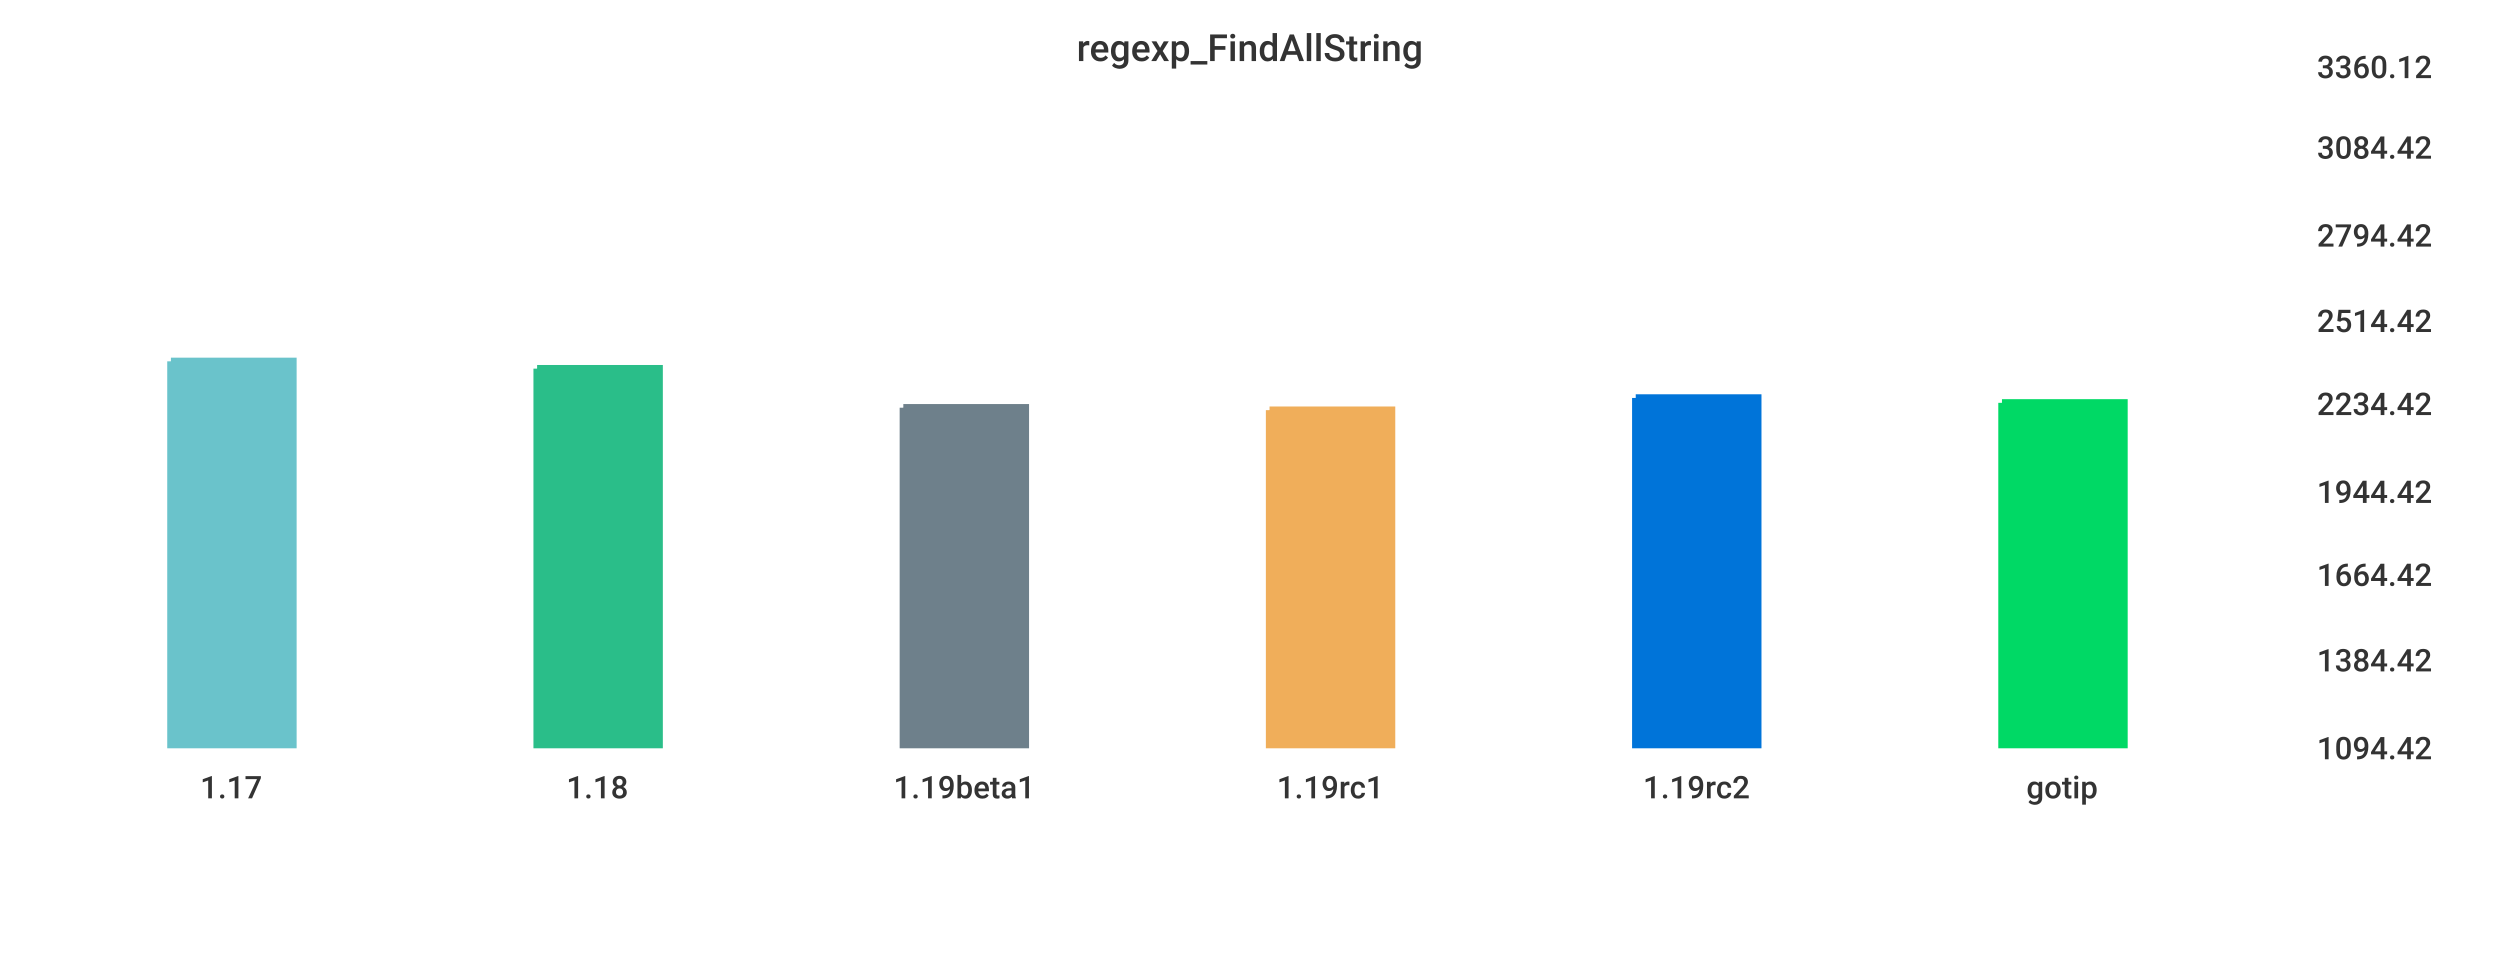
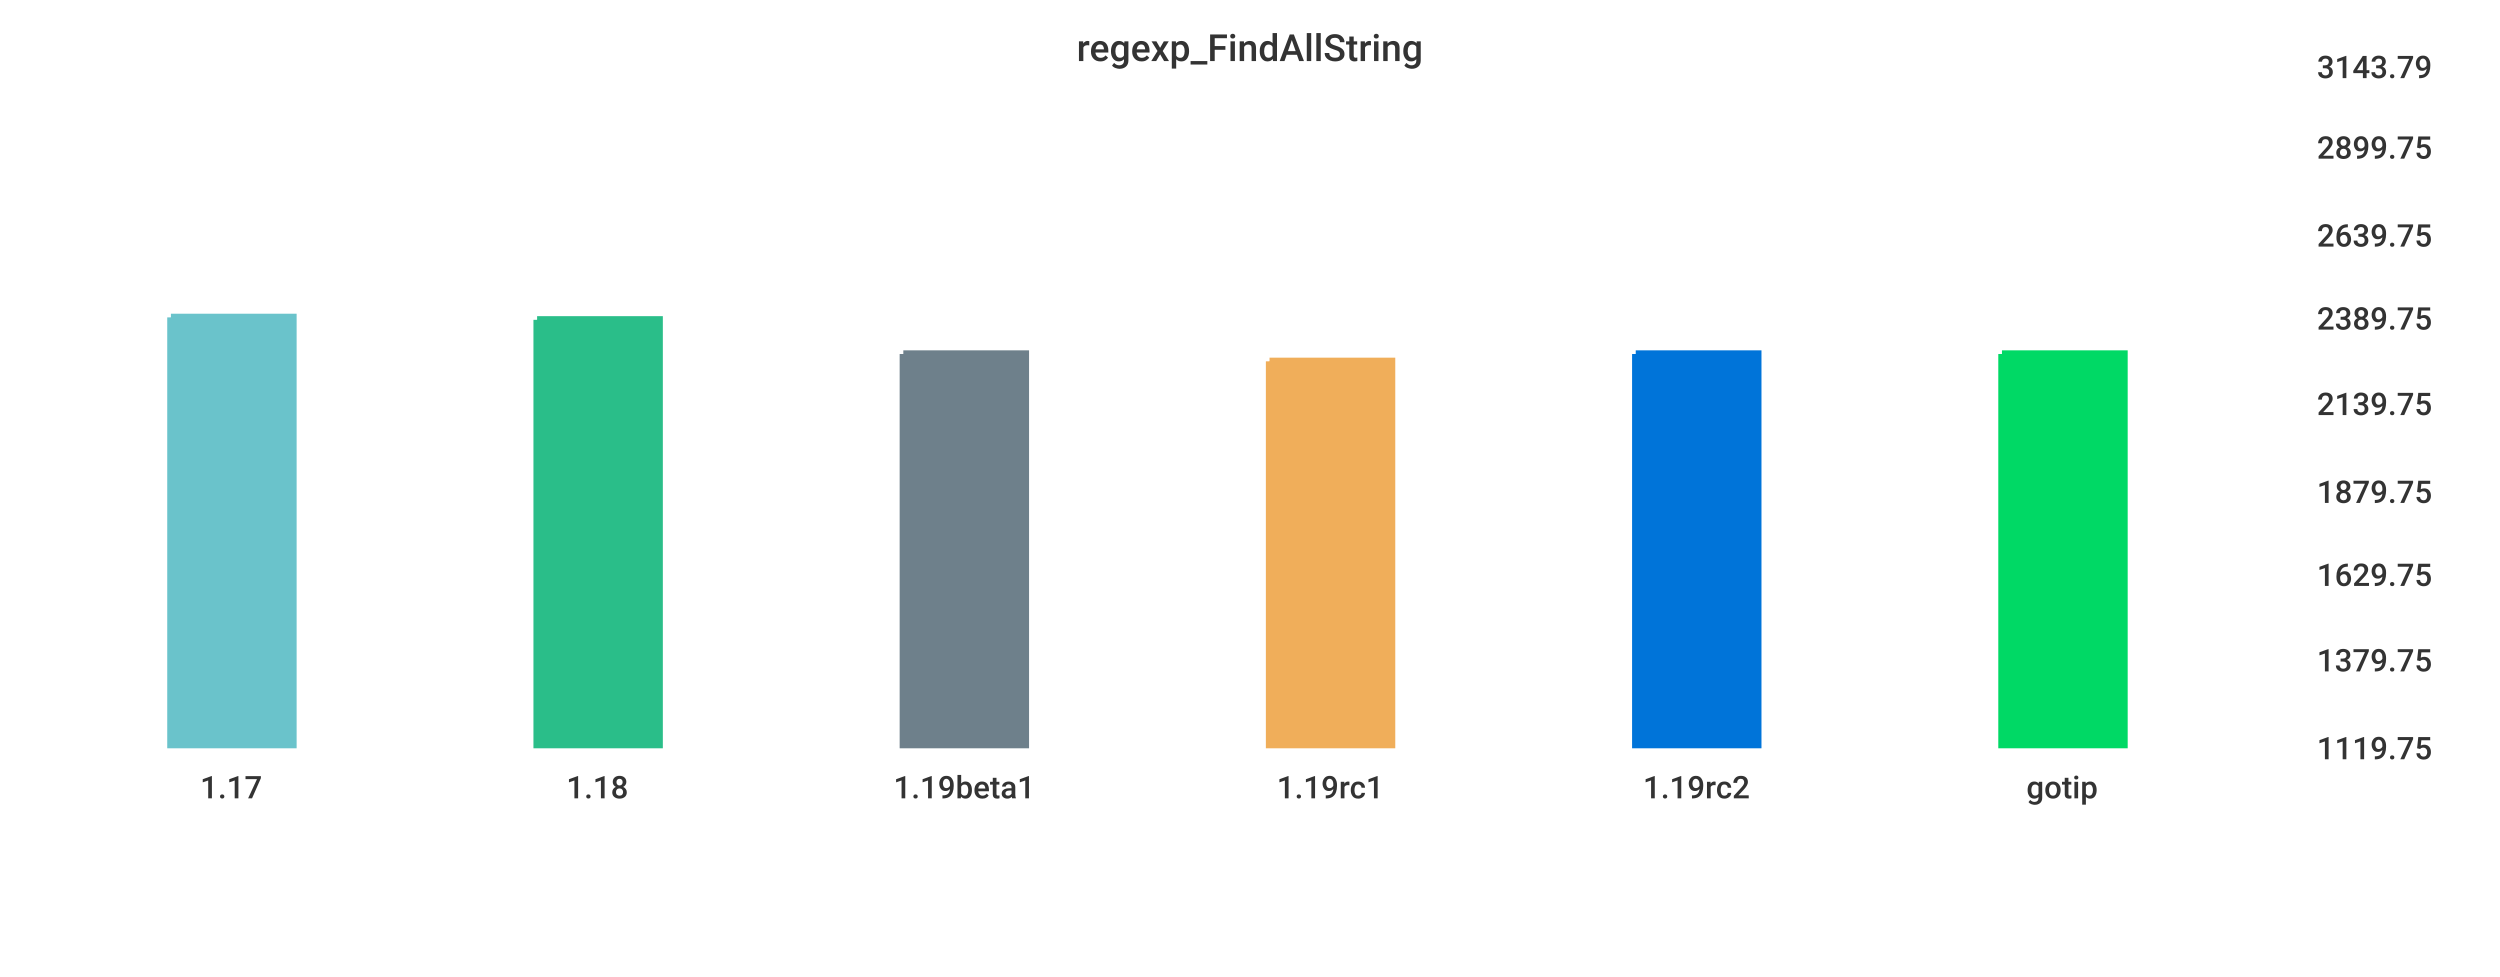
<svg xmlns="http://www.w3.org/2000/svg" width="1024" height="400">\n<path d="M 0 0 L 1024 0 L 1024 400 L 0 400 L 0 0" style="stroke-width:0;stroke:rgba(255,255,255,1.0);fill:rgba(255,255,255,1.0)" />
  <path d="M 20 26 L 934 26 L 934 305 L 20 305 L 20 26" style="stroke-width:0;stroke:rgba(255,255,255,1.0);fill:rgba(255,255,255,1.0)" />
-   <path d="M 70 148 L 120 148 L 120 305 L 70 305 L 70 148" style="stroke-width:3;stroke:rgba(106,195,203,1.0);fill:rgba(106,195,203,1.0)" />
-   <path d="M 220 151 L 270 151 L 270 305 L 220 305 L 220 151" style="stroke-width:3;stroke:rgba(42,190,137,1.0);fill:rgba(42,190,137,1.0)" />
-   <path d="M 370 167 L 420 167 L 420 305 L 370 305 L 370 167" style="stroke-width:3;stroke:rgba(110,128,139,1.0);fill:rgba(110,128,139,1.0)" />
-   <path d="M 520 168 L 570 168 L 570 305 L 520 305 L 520 168" style="stroke-width:3;stroke:rgba(240,174,90,1.0);fill:rgba(240,174,90,1.0)" />
-   <path d="M 670 163 L 720 163 L 720 305 L 670 305 L 670 163" style="stroke-width:3;stroke:rgba(0,116,217,1.0);fill:rgba(0,116,217,1.0)" />
-   <path d="M 820 165 L 870 165 L 870 305 L 820 305 L 820 165" style="stroke-width:3;stroke:rgba(0,217,101,1.0);fill:rgba(0,217,101,1.0)" />
+   <path d="M 70 130 L 120 130 L 120 305 L 70 305 L 70 130" style="stroke-width:3;stroke:rgba(106,195,203,1.0);fill:rgba(106,195,203,1.0)" />
+   <path d="M 220 131 L 270 131 L 270 305 L 220 305 L 220 131" style="stroke-width:3;stroke:rgba(42,190,137,1.0);fill:rgba(42,190,137,1.0)" />
+   <path d="M 370 145 L 420 145 L 420 305 L 370 305 L 370 145" style="stroke-width:3;stroke:rgba(110,128,139,1.0);fill:rgba(110,128,139,1.0)" />
+   <path d="M 520 148 L 570 148 L 570 305 L 520 305 L 520 148" style="stroke-width:3;stroke:rgba(240,174,90,1.0);fill:rgba(240,174,90,1.0)" />
+   <path d="M 670 145 L 720 145 L 720 305 L 670 305 L 670 145" style="stroke-width:3;stroke:rgba(0,116,217,1.0);fill:rgba(0,116,217,1.0)" />
+   <path d="M 820 145 L 870 145 L 870 305 L 820 305 L 820 145" style="stroke-width:3;stroke:rgba(0,217,101,1.0);fill:rgba(0,217,101,1.0)" />
  <path d="M 20 305 L 934 305" style="stroke-width:0;stroke:rgba(51,51,51,1.0);fill:none" />
  <path d="M 20 305 L 20 310" style="stroke-width:0;stroke:rgba(51,51,51,1.0);fill:none" />
  <text x="82" y="327" style="stroke-width:0;stroke:none;fill:rgba(51,51,51,1.0);font-size:12.8px;font-family:'Roboto Medium',sans-serif">1.17</text>
  <path d="M 170 305 L 170 310" style="stroke-width:0;stroke:rgba(51,51,51,1.0);fill:none" />
  <text x="232" y="327" style="stroke-width:0;stroke:none;fill:rgba(51,51,51,1.0);font-size:12.8px;font-family:'Roboto Medium',sans-serif">1.18</text>
  <path d="M 320 305 L 320 310" style="stroke-width:0;stroke:rgba(51,51,51,1.0);fill:none" />
  <text x="366" y="327" style="stroke-width:0;stroke:none;fill:rgba(51,51,51,1.0);font-size:12.8px;font-family:'Roboto Medium',sans-serif">1.19beta1</text>
  <path d="M 470 305 L 470 310" style="stroke-width:0;stroke:rgba(51,51,51,1.0);fill:none" />
  <text x="523" y="327" style="stroke-width:0;stroke:none;fill:rgba(51,51,51,1.0);font-size:12.8px;font-family:'Roboto Medium',sans-serif">1.19rc1</text>
  <path d="M 620 305 L 620 310" style="stroke-width:0;stroke:rgba(51,51,51,1.0);fill:none" />
  <text x="673" y="327" style="stroke-width:0;stroke:none;fill:rgba(51,51,51,1.0);font-size:12.8px;font-family:'Roboto Medium',sans-serif">1.19rc2</text>
  <path d="M 770 305 L 770 310" style="stroke-width:0;stroke:rgba(51,51,51,1.0);fill:none" />
  <text x="830" y="327" style="stroke-width:0;stroke:none;fill:rgba(51,51,51,1.0);font-size:12.8px;font-family:'Roboto Medium',sans-serif">gotip</text>
  <path d="M 934 26 L 934 305" style="stroke-width:0;stroke:rgba(51,51,51,1.0);fill:none" />
  <path d="M 934 305 L 939 305" style="stroke-width:0;stroke:rgba(51,51,51,1.0);fill:none" />
  <path d="M 934 305 L 939 305" style="stroke-width:0;stroke:rgba(51,51,51,1.0);fill:none" />
-   <text x="949" y="311" style="stroke-width:0;stroke:none;fill:rgba(51,51,51,1.0);font-size:12.8px;font-family:'Roboto Medium',sans-serif">1094.42</text>
+   <text x="949" y="311" style="stroke-width:0;stroke:none;fill:rgba(51,51,51,1.0);font-size:12.8px;font-family:'Roboto Medium',sans-serif">1119.75</text>
  <path d="M 934 269 L 939 269" style="stroke-width:0;stroke:rgba(51,51,51,1.0);fill:none" />
-   <text x="949" y="275" style="stroke-width:0;stroke:none;fill:rgba(51,51,51,1.0);font-size:12.8px;font-family:'Roboto Medium',sans-serif">1384.42</text>
+   <text x="949" y="275" style="stroke-width:0;stroke:none;fill:rgba(51,51,51,1.0);font-size:12.8px;font-family:'Roboto Medium',sans-serif">1379.75</text>
  <path d="M 934 234 L 939 234" style="stroke-width:0;stroke:rgba(51,51,51,1.0);fill:none" />
-   <text x="949" y="240" style="stroke-width:0;stroke:none;fill:rgba(51,51,51,1.0);font-size:12.8px;font-family:'Roboto Medium',sans-serif">1664.42</text>
+   <text x="949" y="240" style="stroke-width:0;stroke:none;fill:rgba(51,51,51,1.0);font-size:12.8px;font-family:'Roboto Medium',sans-serif">1629.75</text>
  <path d="M 934 200 L 939 200" style="stroke-width:0;stroke:rgba(51,51,51,1.0);fill:none" />
-   <text x="949" y="206" style="stroke-width:0;stroke:none;fill:rgba(51,51,51,1.0);font-size:12.8px;font-family:'Roboto Medium',sans-serif">1944.42</text>
+   <text x="949" y="206" style="stroke-width:0;stroke:none;fill:rgba(51,51,51,1.0);font-size:12.8px;font-family:'Roboto Medium',sans-serif">1879.75</text>
  <path d="M 934 164 L 939 164" style="stroke-width:0;stroke:rgba(51,51,51,1.0);fill:none" />
-   <text x="949" y="170" style="stroke-width:0;stroke:none;fill:rgba(51,51,51,1.0);font-size:12.8px;font-family:'Roboto Medium',sans-serif">2234.42</text>
-   <path d="M 934 130 L 939 130" style="stroke-width:0;stroke:rgba(51,51,51,1.0);fill:none" />
-   <text x="949" y="136" style="stroke-width:0;stroke:none;fill:rgba(51,51,51,1.0);font-size:12.8px;font-family:'Roboto Medium',sans-serif">2514.42</text>
+   <text x="949" y="170" style="stroke-width:0;stroke:none;fill:rgba(51,51,51,1.0);font-size:12.8px;font-family:'Roboto Medium',sans-serif">2139.75</text>
+   <path d="M 934 129 L 939 129" style="stroke-width:0;stroke:rgba(51,51,51,1.0);fill:none" />
+   <text x="949" y="135" style="stroke-width:0;stroke:none;fill:rgba(51,51,51,1.0);font-size:12.8px;font-family:'Roboto Medium',sans-serif">2389.75</text>
  <path d="M 934 95 L 939 95" style="stroke-width:0;stroke:rgba(51,51,51,1.0);fill:none" />
-   <text x="949" y="101" style="stroke-width:0;stroke:none;fill:rgba(51,51,51,1.0);font-size:12.8px;font-family:'Roboto Medium',sans-serif">2794.42</text>
+   <text x="949" y="101" style="stroke-width:0;stroke:none;fill:rgba(51,51,51,1.0);font-size:12.8px;font-family:'Roboto Medium',sans-serif">2639.75</text>
  <path d="M 934 59 L 939 59" style="stroke-width:0;stroke:rgba(51,51,51,1.0);fill:none" />
-   <text x="949" y="65" style="stroke-width:0;stroke:none;fill:rgba(51,51,51,1.0);font-size:12.8px;font-family:'Roboto Medium',sans-serif">3084.42</text>
+   <text x="949" y="65" style="stroke-width:0;stroke:none;fill:rgba(51,51,51,1.0);font-size:12.8px;font-family:'Roboto Medium',sans-serif">2899.75</text>
  <path d="M 934 26 L 939 26" style="stroke-width:0;stroke:rgba(51,51,51,1.0);fill:none" />
-   <text x="949" y="32" style="stroke-width:0;stroke:none;fill:rgba(51,51,51,1.0);font-size:12.8px;font-family:'Roboto Medium',sans-serif">3360.12</text>
+   <text x="949" y="32" style="stroke-width:0;stroke:none;fill:rgba(51,51,51,1.0);font-size:12.8px;font-family:'Roboto Medium',sans-serif">3143.79</text>
  <text x="441" y="25" style="stroke-width:0;stroke:none;fill:rgba(51,51,51,1.0);font-size:15.3px;font-family:'Roboto Medium',sans-serif">regexp_FindAllString</text>
</svg>
